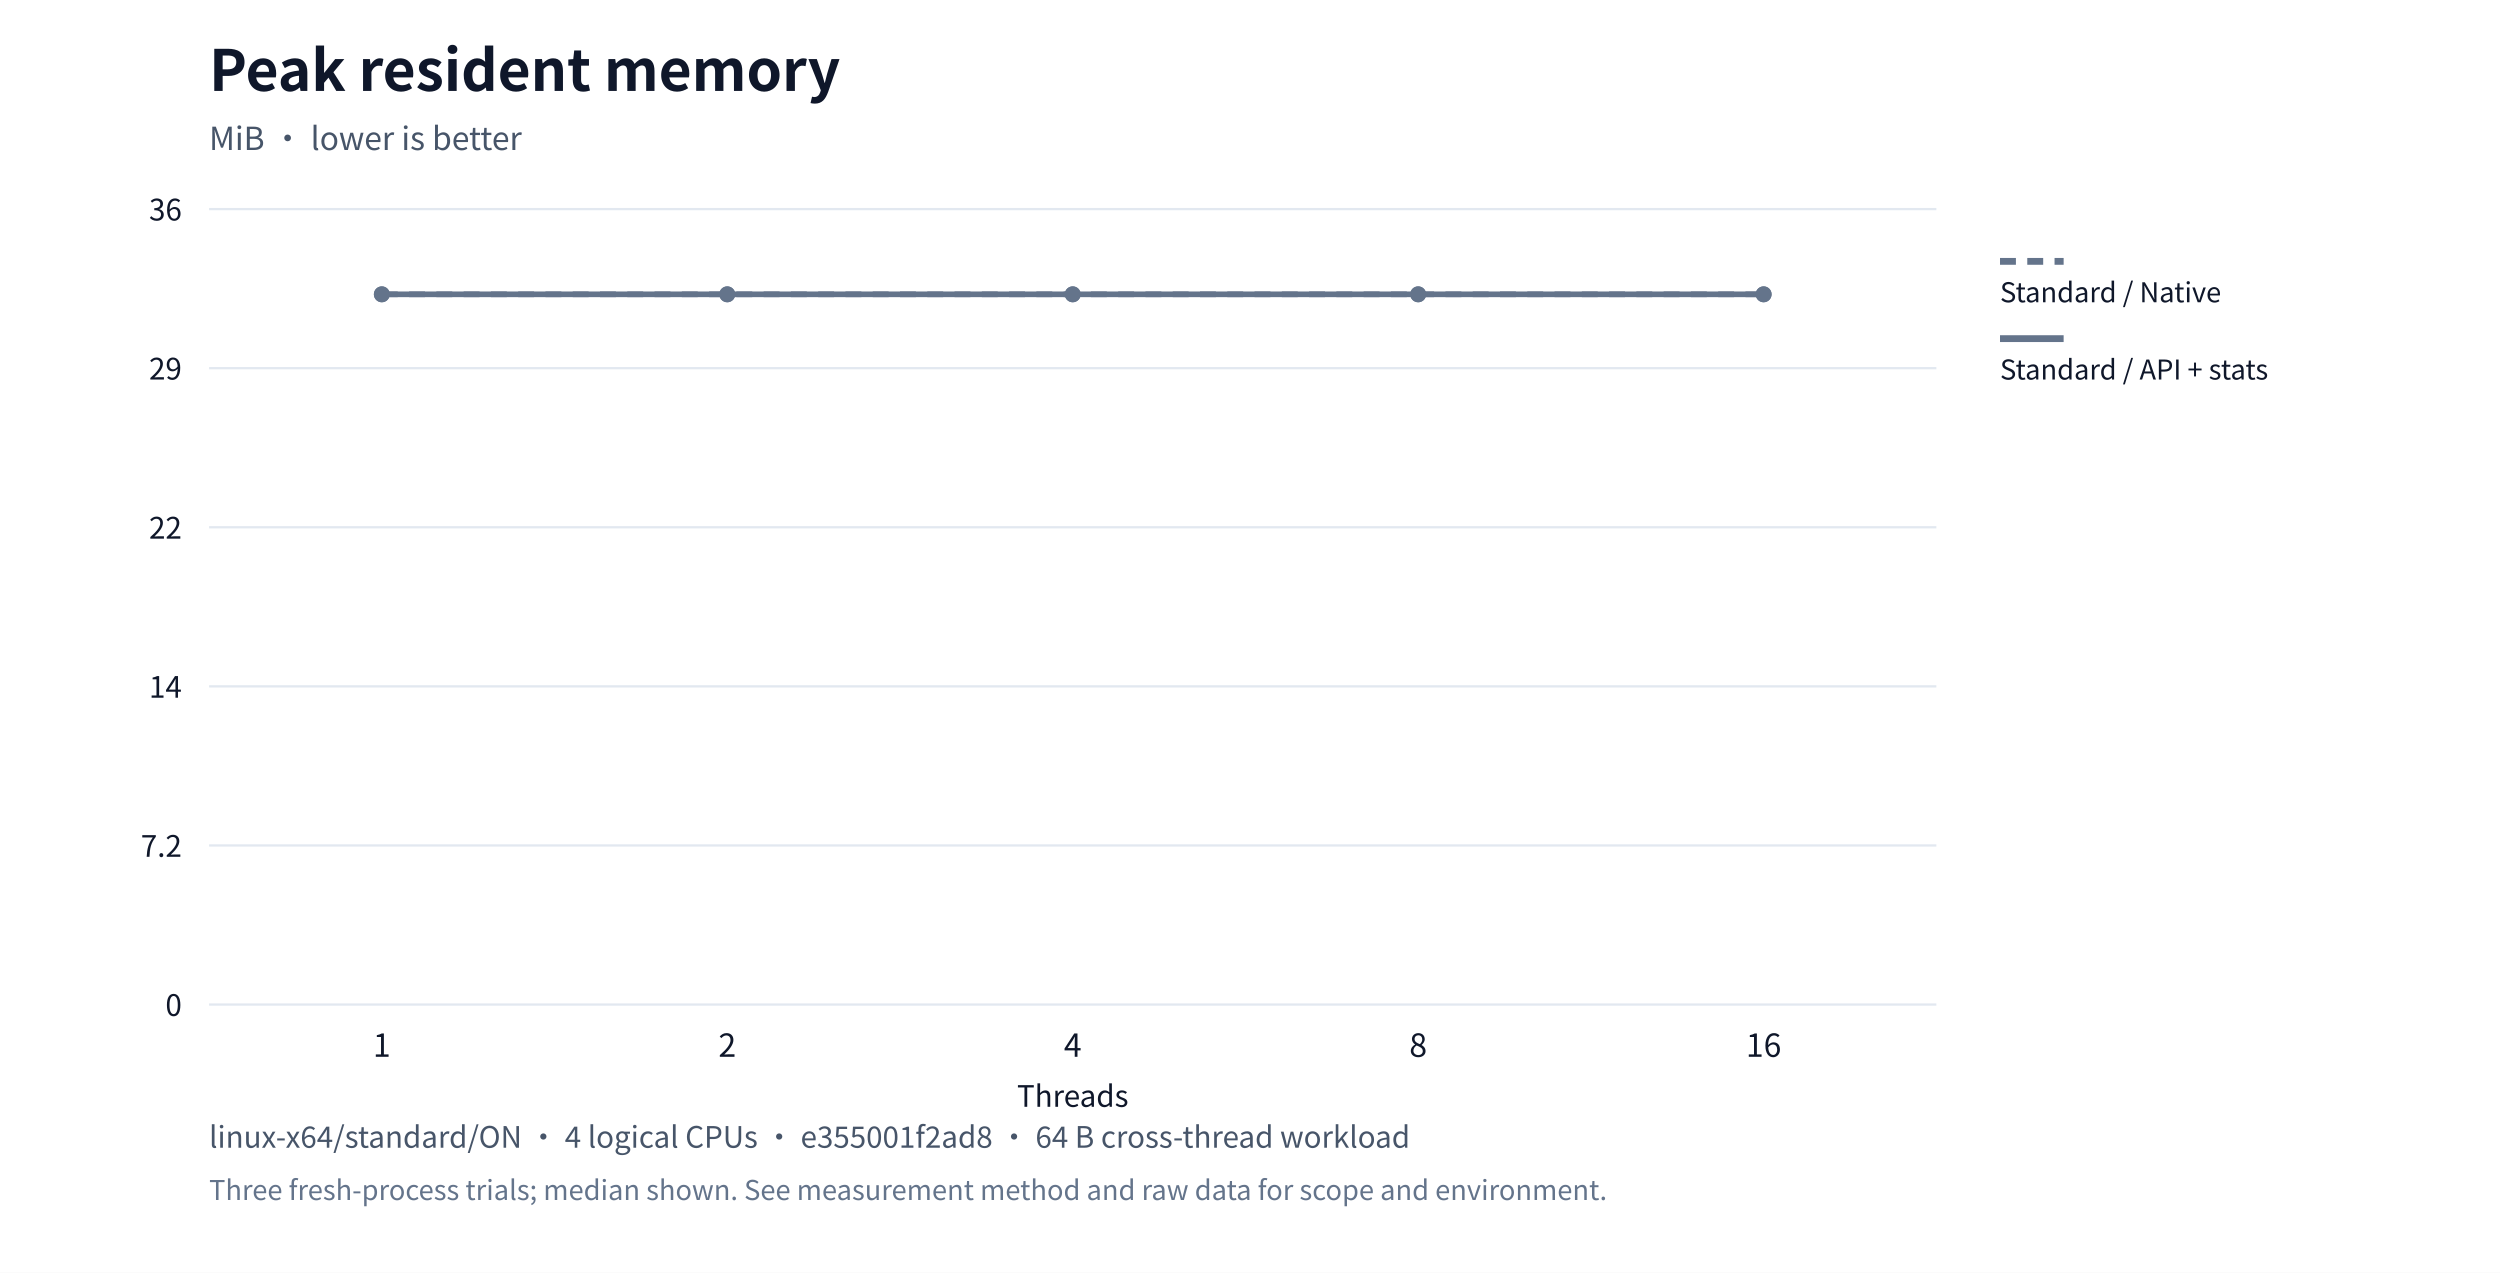
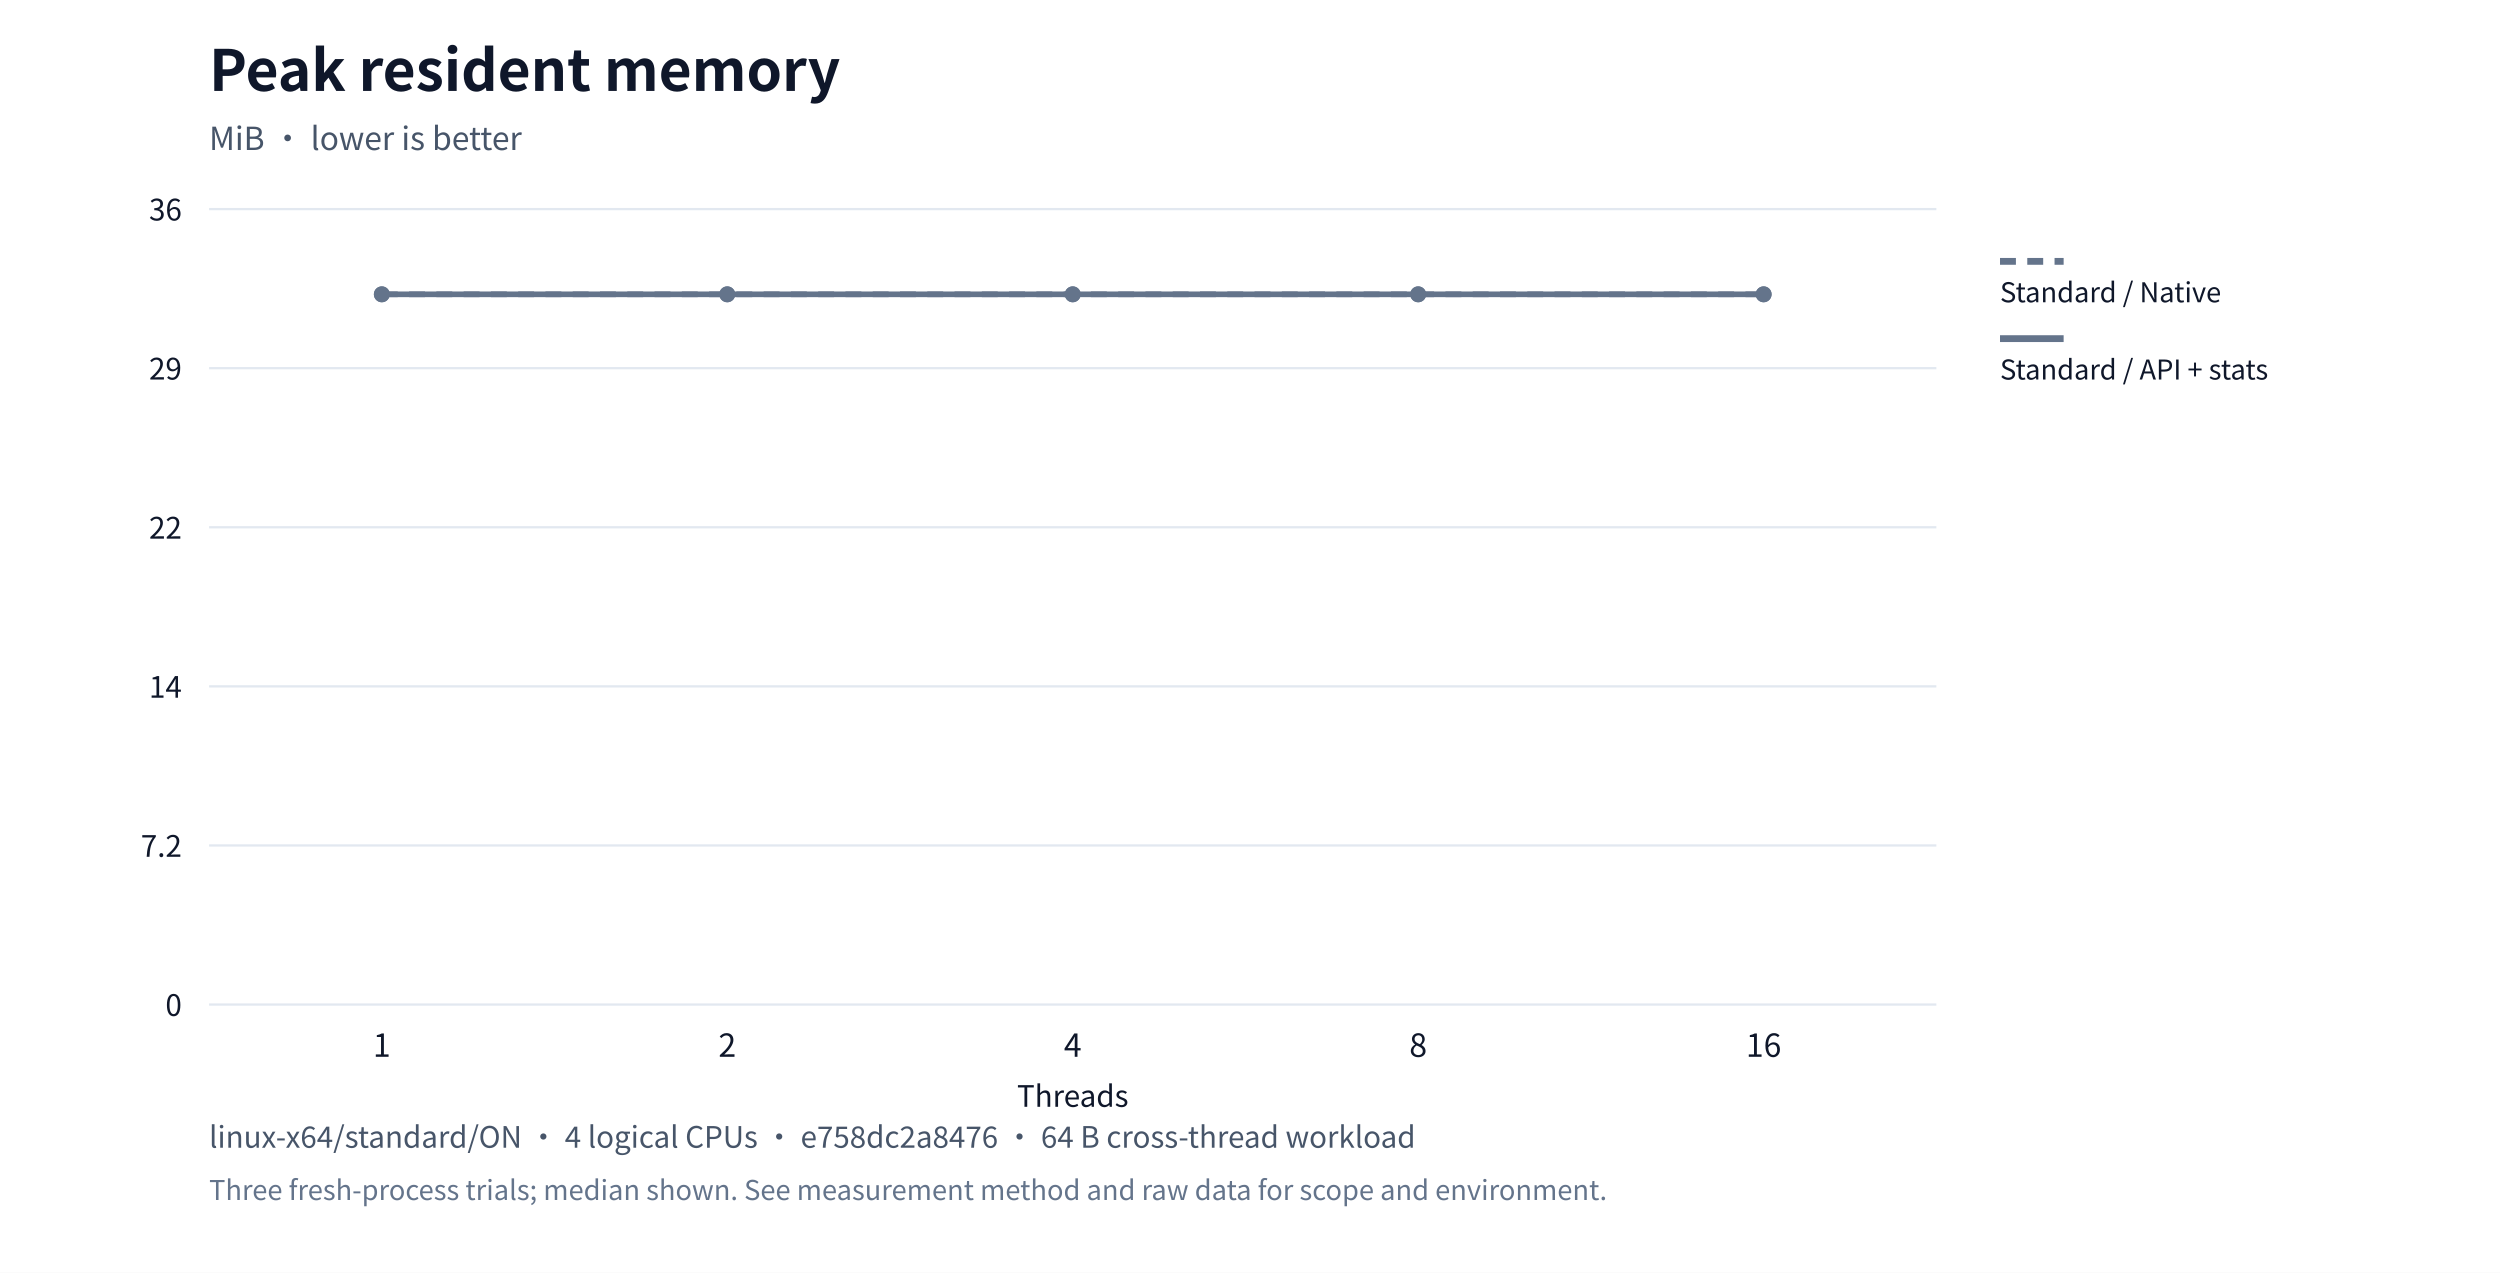
<svg xmlns="http://www.w3.org/2000/svg" xml:lang="en" viewBox="0 0 1100 560" role="img">
  <rect width="1100" height="560" fill="#ffffff" />
  <g font-family="system-ui,Segoe UI,Microsoft YaHei,PingFang SC,Noto Sans CJK SC,sans-serif" fill="#0f172a">
    <text x="92" y="40" font-size="25" font-weight="650">Peak resident memory</text>
    <text x="92" y="66" font-size="14" fill="#475569">MiB · lower is better</text>
    <path d="M92,442.0h760" stroke="#e2e8f0" />
    <text x="80" y="447.0" text-anchor="end" font-size="13">0</text>
    <path d="M92,372.0h760" stroke="#e2e8f0" />
    <text x="80" y="377.0" text-anchor="end" font-size="13">7.2</text>
    <path d="M92,302.0h760" stroke="#e2e8f0" />
    <text x="80" y="307.0" text-anchor="end" font-size="13">14</text>
    <path d="M92,232.0h760" stroke="#e2e8f0" />
    <text x="80" y="237.0" text-anchor="end" font-size="13">22</text>
    <path d="M92,162.0h760" stroke="#e2e8f0" />
    <text x="80" y="167.0" text-anchor="end" font-size="13">29</text>
    <path d="M92,92.0h760" stroke="#e2e8f0" />
    <text x="80" y="97.0" text-anchor="end" font-size="13">36</text>
    <text x="168.0" y="465" text-anchor="middle" font-size="14">1</text>
    <text x="320.0" y="465" text-anchor="middle" font-size="14">2</text>
    <text x="472.0" y="465" text-anchor="middle" font-size="14">4</text>
    <text x="624.0" y="465" text-anchor="middle" font-size="14">8</text>
    <text x="776.0" y="465" text-anchor="middle" font-size="14">16</text>
    <circle cx="168.0" cy="129.5" r="3.5" fill="#64748b" />
    <circle cx="320.0" cy="129.5" r="3.5" fill="#64748b" />
    <circle cx="472.0" cy="129.5" r="3.5" fill="#64748b" />
    <circle cx="624.0" cy="129.5" r="3.5" fill="#64748b" />
    <circle cx="776.0" cy="129.5" r="3.5" fill="#64748b" />
    <polyline points="168.0,129.5 320.0,129.5 472.0,129.5 624.0,129.5 776.0,129.5" fill="none" stroke="#64748b" stroke-width="2.5" stroke-dasharray="7 5" />
    <path d="M880,115h28" stroke="#64748b" stroke-width="3" stroke-dasharray="7 5" />
    <text x="880" y="133" font-size="12">Standard / Native</text>
    <circle cx="168.0" cy="129.5" r="3.5" fill="#64748b" />
    <circle cx="320.0" cy="129.5" r="3.5" fill="#64748b" />
    <circle cx="472.0" cy="129.5" r="3.5" fill="#64748b" />
    <circle cx="624.0" cy="129.5" r="3.5" fill="#64748b" />
    <circle cx="776.0" cy="129.5" r="3.5" fill="#64748b" />
    <polyline points="168.0,129.5 320.0,129.5 472.0,129.5 624.0,129.5 776.0,129.5" fill="none" stroke="#64748b" stroke-width="2.5" />
    <path d="M880,149h28" stroke="#64748b" stroke-width="3" />
    <text x="880" y="167" font-size="12">Standard / API + stats</text>
    <text x="472" y="487" text-anchor="middle" font-size="13">Threads</text>
-     <text x="92" y="505" font-size="13" fill="#475569">linux-x64/standard/ON · 4 logical CPUs · e355001f2ad8 · 64 B cross-thread workload</text>
+     <text x="92" y="505" font-size="13" fill="#475569">linux-x64/standard/ON · 4 logical CPUs · e758dc2a8476 · 64 B cross-thread workload</text>
    <text x="92" y="528" font-size="12" fill="#64748b">Three fresh-process trials; median shown. See measurement method and raw data for scope and environment.</text>
  </g>
</svg>
